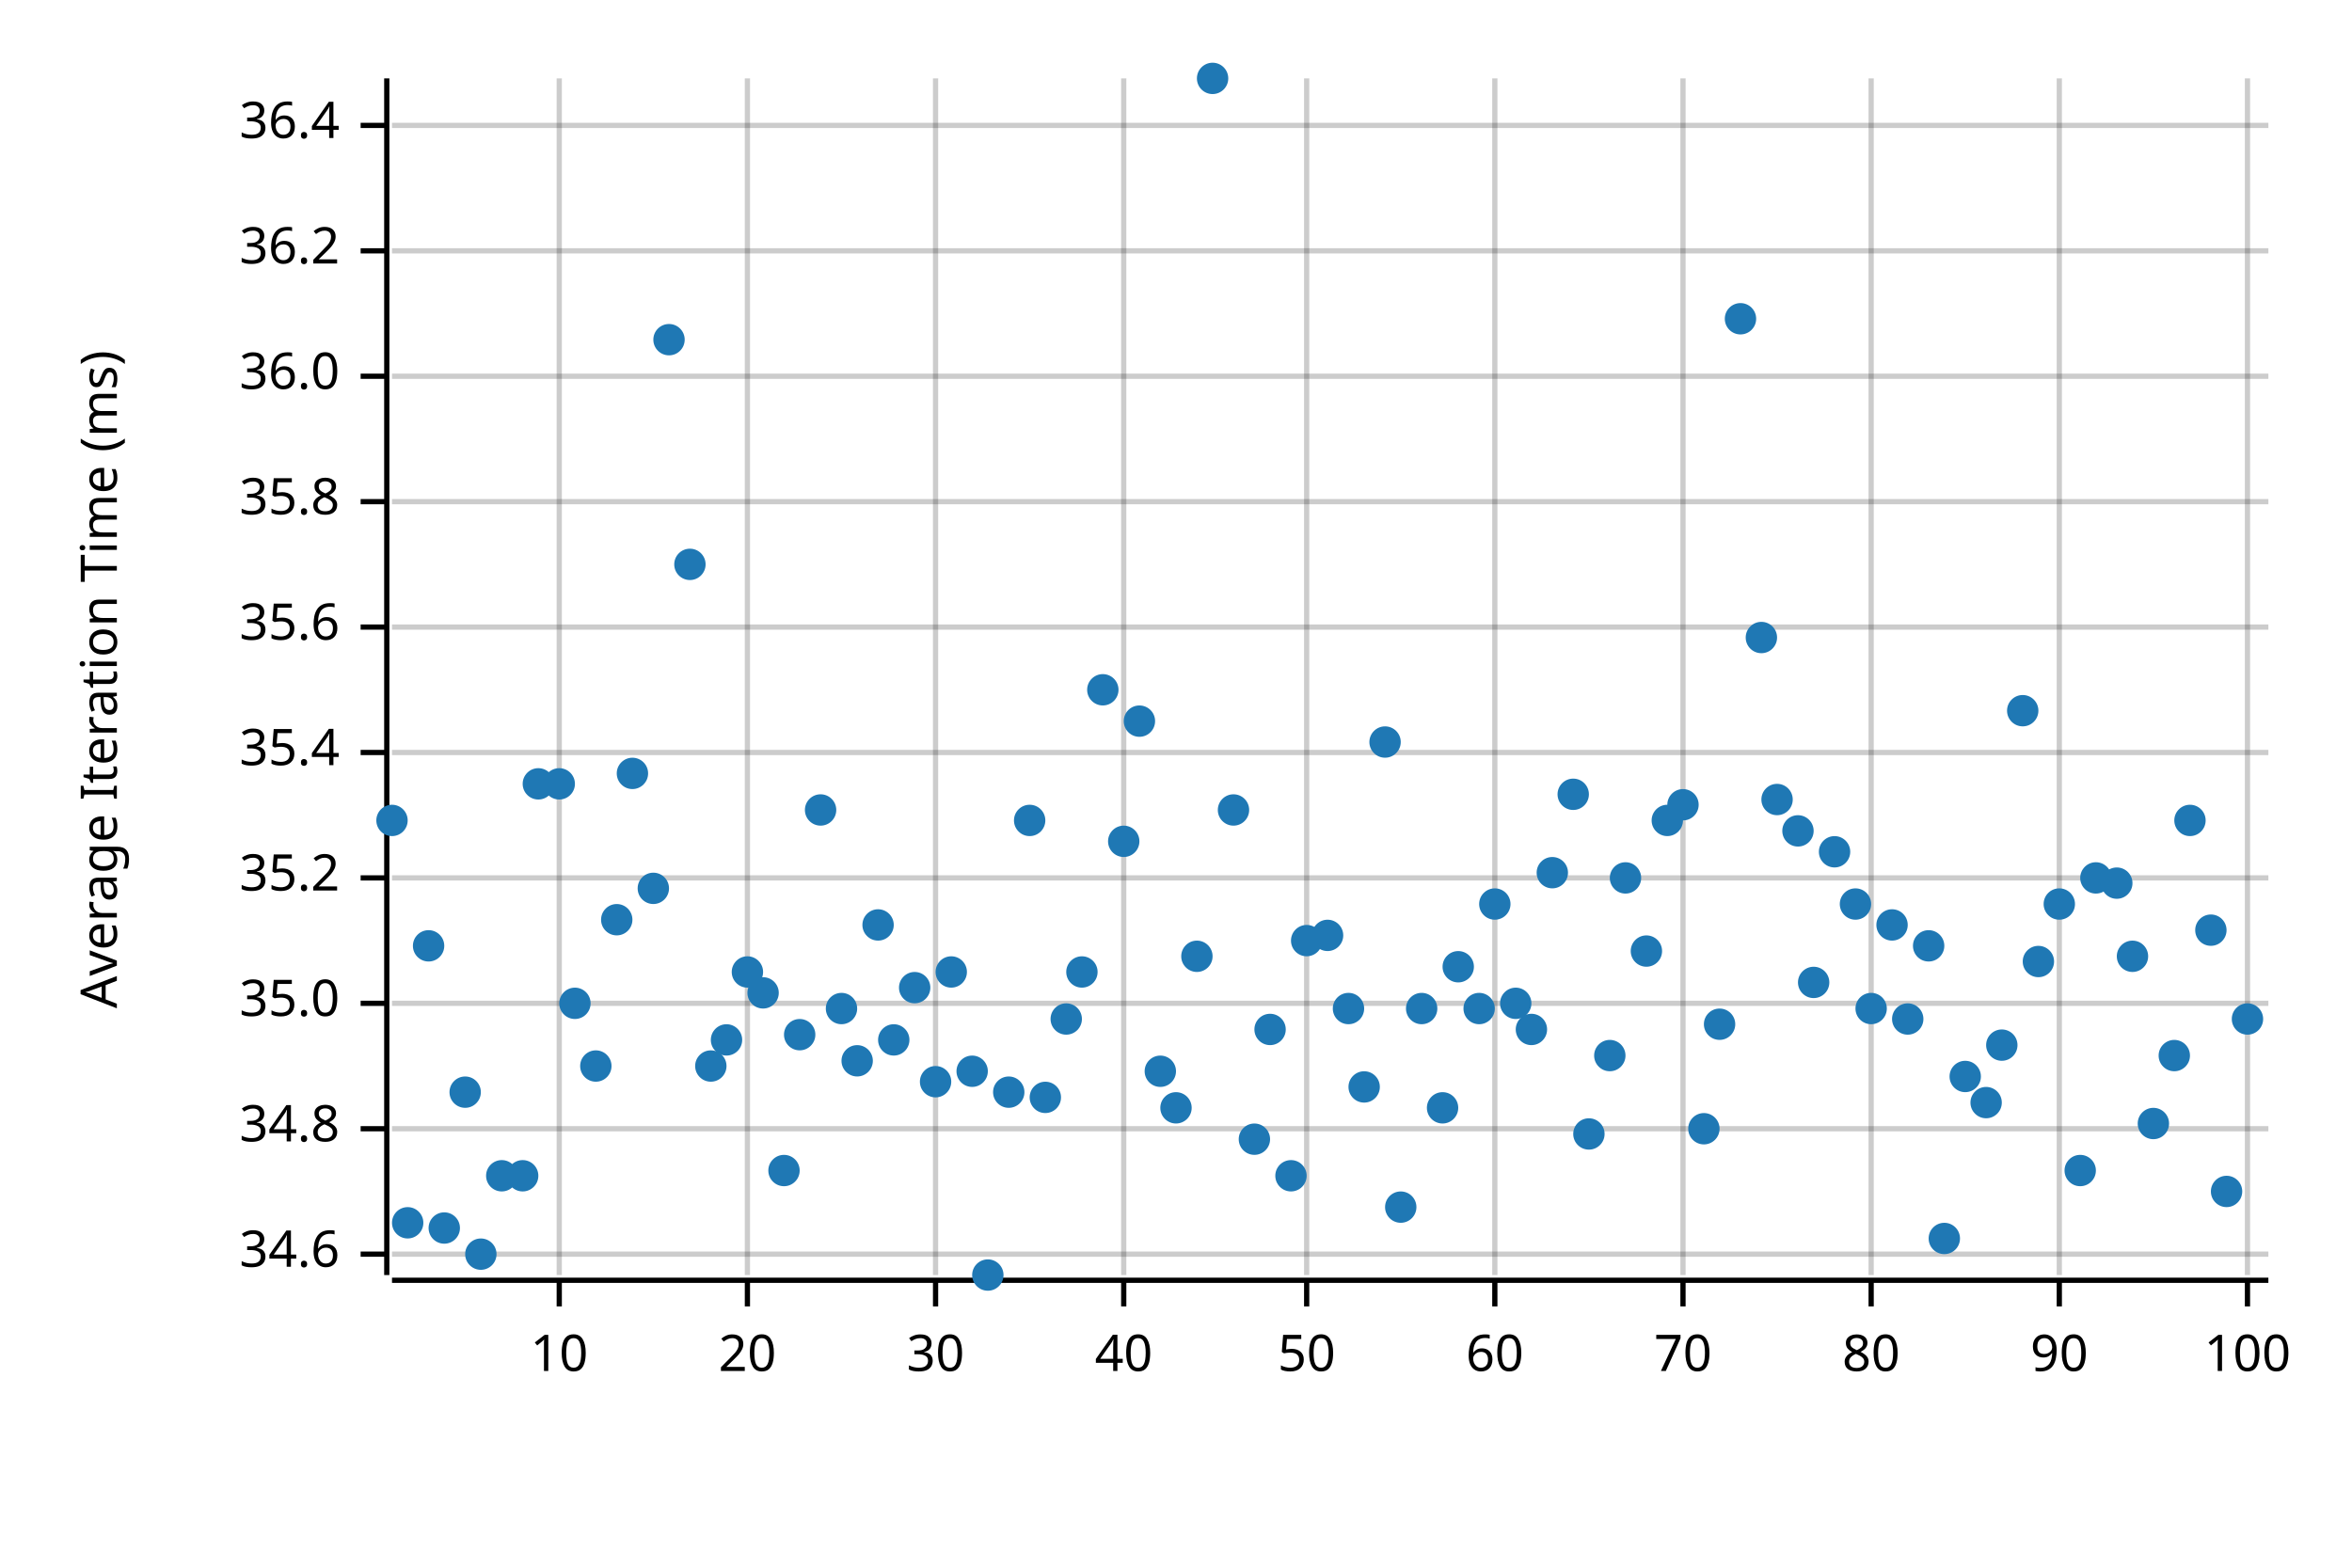
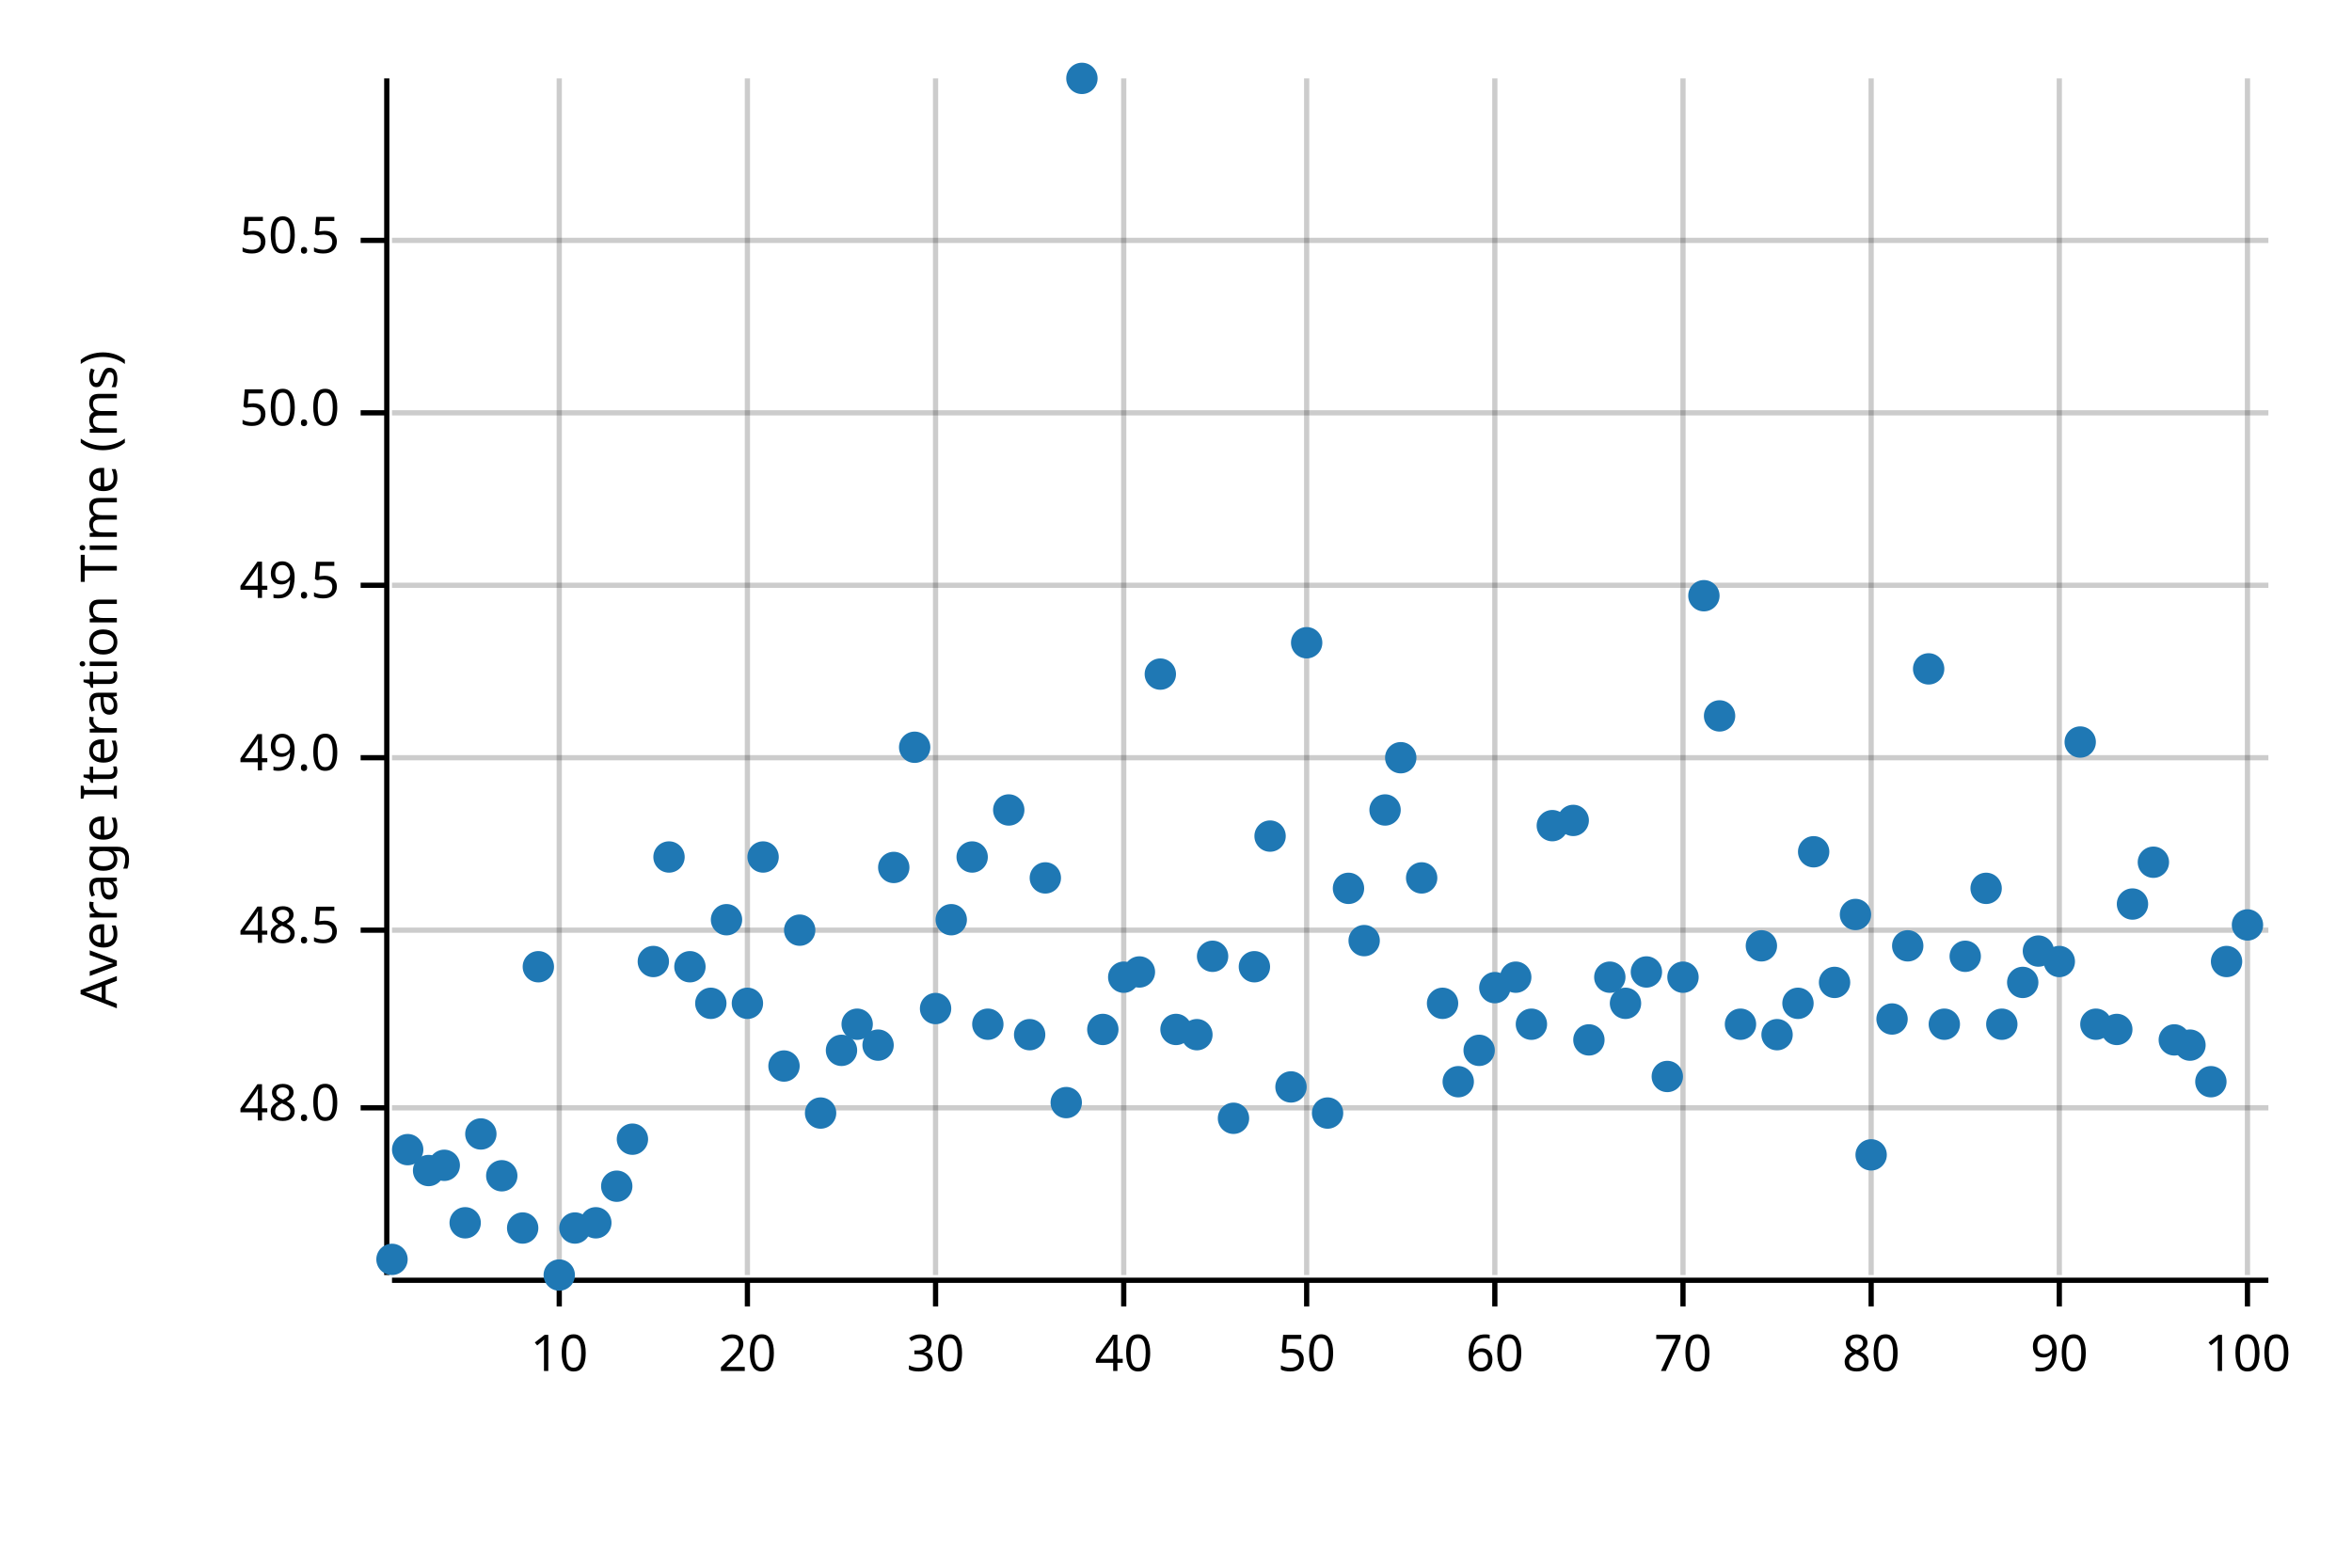
<svg xmlns="http://www.w3.org/2000/svg" width="450" height="300" viewBox="0 0 450 300">
  <text x="15" y="130" dy="0.76em" text-anchor="middle" font-family="sans-serif" font-size="9.677" opacity="1" fill="#000000" transform="rotate(270, 15, 130)">
Average Iteration Time (ms)
</text>
  <line opacity="0.2" stroke="#000000" stroke-width="1" x1="107" y1="244" x2="107" y2="15" />
  <line opacity="0.2" stroke="#000000" stroke-width="1" x1="143" y1="244" x2="143" y2="15" />
  <line opacity="0.2" stroke="#000000" stroke-width="1" x1="179" y1="244" x2="179" y2="15" />
  <line opacity="0.2" stroke="#000000" stroke-width="1" x1="215" y1="244" x2="215" y2="15" />
  <line opacity="0.2" stroke="#000000" stroke-width="1" x1="250" y1="244" x2="250" y2="15" />
  <line opacity="0.2" stroke="#000000" stroke-width="1" x1="286" y1="244" x2="286" y2="15" />
  <line opacity="0.2" stroke="#000000" stroke-width="1" x1="322" y1="244" x2="322" y2="15" />
  <line opacity="0.2" stroke="#000000" stroke-width="1" x1="358" y1="244" x2="358" y2="15" />
  <line opacity="0.2" stroke="#000000" stroke-width="1" x1="394" y1="244" x2="394" y2="15" />
  <line opacity="0.2" stroke="#000000" stroke-width="1" x1="430" y1="244" x2="430" y2="15" />
-   <line opacity="0.2" stroke="#000000" stroke-width="1" x1="75" y1="240" x2="434" y2="240" />
-   <line opacity="0.2" stroke="#000000" stroke-width="1" x1="75" y1="216" x2="434" y2="216" />
-   <line opacity="0.2" stroke="#000000" stroke-width="1" x1="75" y1="192" x2="434" y2="192" />
-   <line opacity="0.2" stroke="#000000" stroke-width="1" x1="75" y1="168" x2="434" y2="168" />
-   <line opacity="0.2" stroke="#000000" stroke-width="1" x1="75" y1="144" x2="434" y2="144" />
-   <line opacity="0.2" stroke="#000000" stroke-width="1" x1="75" y1="120" x2="434" y2="120" />
-   <line opacity="0.2" stroke="#000000" stroke-width="1" x1="75" y1="96" x2="434" y2="96" />
-   <line opacity="0.2" stroke="#000000" stroke-width="1" x1="75" y1="72" x2="434" y2="72" />
-   <line opacity="0.2" stroke="#000000" stroke-width="1" x1="75" y1="48" x2="434" y2="48" />
-   <line opacity="0.2" stroke="#000000" stroke-width="1" x1="75" y1="24" x2="434" y2="24" />
+   <line opacity="0.2" stroke="#000000" stroke-width="1" x1="75" y1="212" x2="434" y2="212" />
+   <line opacity="0.2" stroke="#000000" stroke-width="1" x1="75" y1="178" x2="434" y2="178" />
+   <line opacity="0.2" stroke="#000000" stroke-width="1" x1="75" y1="145" x2="434" y2="145" />
+   <line opacity="0.2" stroke="#000000" stroke-width="1" x1="75" y1="112" x2="434" y2="112" />
+   <line opacity="0.2" stroke="#000000" stroke-width="1" x1="75" y1="79" x2="434" y2="79" />
+   <line opacity="0.2" stroke="#000000" stroke-width="1" x1="75" y1="46" x2="434" y2="46" />
  <polyline fill="none" opacity="1" stroke="#000000" stroke-width="1" points="74,15 74,244 " />
-   <text x="65" y="240" dy="0.5ex" text-anchor="end" font-family="sans-serif" font-size="9.677" opacity="1" fill="#000000">
- 34.6
+   <text x="65" y="212" dy="0.5ex" text-anchor="end" font-family="sans-serif" font-size="9.677" opacity="1" fill="#000000">
+ 48.0
</text>
-   <polyline fill="none" opacity="1" stroke="#000000" stroke-width="1" points="69,240 74,240 " />
-   <text x="65" y="216" dy="0.5ex" text-anchor="end" font-family="sans-serif" font-size="9.677" opacity="1" fill="#000000">
- 34.8
+   <polyline fill="none" opacity="1" stroke="#000000" stroke-width="1" points="69,212 74,212 " />
+   <text x="65" y="178" dy="0.5ex" text-anchor="end" font-family="sans-serif" font-size="9.677" opacity="1" fill="#000000">
+ 48.5
</text>
-   <polyline fill="none" opacity="1" stroke="#000000" stroke-width="1" points="69,216 74,216 " />
-   <text x="65" y="192" dy="0.5ex" text-anchor="end" font-family="sans-serif" font-size="9.677" opacity="1" fill="#000000">
- 35.0
+   <polyline fill="none" opacity="1" stroke="#000000" stroke-width="1" points="69,178 74,178 " />
+   <text x="65" y="145" dy="0.5ex" text-anchor="end" font-family="sans-serif" font-size="9.677" opacity="1" fill="#000000">
+ 49.0
</text>
-   <polyline fill="none" opacity="1" stroke="#000000" stroke-width="1" points="69,192 74,192 " />
-   <text x="65" y="168" dy="0.5ex" text-anchor="end" font-family="sans-serif" font-size="9.677" opacity="1" fill="#000000">
- 35.2
+   <polyline fill="none" opacity="1" stroke="#000000" stroke-width="1" points="69,145 74,145 " />
+   <text x="65" y="112" dy="0.5ex" text-anchor="end" font-family="sans-serif" font-size="9.677" opacity="1" fill="#000000">
+ 49.5
</text>
-   <polyline fill="none" opacity="1" stroke="#000000" stroke-width="1" points="69,168 74,168 " />
-   <text x="65" y="144" dy="0.5ex" text-anchor="end" font-family="sans-serif" font-size="9.677" opacity="1" fill="#000000">
- 35.4
+   <polyline fill="none" opacity="1" stroke="#000000" stroke-width="1" points="69,112 74,112 " />
+   <text x="65" y="79" dy="0.5ex" text-anchor="end" font-family="sans-serif" font-size="9.677" opacity="1" fill="#000000">
+ 50.0
</text>
-   <polyline fill="none" opacity="1" stroke="#000000" stroke-width="1" points="69,144 74,144 " />
-   <text x="65" y="120" dy="0.5ex" text-anchor="end" font-family="sans-serif" font-size="9.677" opacity="1" fill="#000000">
- 35.6
+   <polyline fill="none" opacity="1" stroke="#000000" stroke-width="1" points="69,79 74,79 " />
+   <text x="65" y="46" dy="0.5ex" text-anchor="end" font-family="sans-serif" font-size="9.677" opacity="1" fill="#000000">
+ 50.5
</text>
-   <polyline fill="none" opacity="1" stroke="#000000" stroke-width="1" points="69,120 74,120 " />
-   <text x="65" y="96" dy="0.5ex" text-anchor="end" font-family="sans-serif" font-size="9.677" opacity="1" fill="#000000">
- 35.8
- </text>
-   <polyline fill="none" opacity="1" stroke="#000000" stroke-width="1" points="69,96 74,96 " />
-   <text x="65" y="72" dy="0.5ex" text-anchor="end" font-family="sans-serif" font-size="9.677" opacity="1" fill="#000000">
- 36.0
- </text>
-   <polyline fill="none" opacity="1" stroke="#000000" stroke-width="1" points="69,72 74,72 " />
-   <text x="65" y="48" dy="0.5ex" text-anchor="end" font-family="sans-serif" font-size="9.677" opacity="1" fill="#000000">
- 36.2
- </text>
-   <polyline fill="none" opacity="1" stroke="#000000" stroke-width="1" points="69,48 74,48 " />
-   <text x="65" y="24" dy="0.5ex" text-anchor="end" font-family="sans-serif" font-size="9.677" opacity="1" fill="#000000">
- 36.4
- </text>
-   <polyline fill="none" opacity="1" stroke="#000000" stroke-width="1" points="69,24 74,24 " />
+   <polyline fill="none" opacity="1" stroke="#000000" stroke-width="1" points="69,46 74,46 " />
  <polyline fill="none" opacity="1" stroke="#000000" stroke-width="1" points="75,245 434,245 " />
  <text x="107" y="255" dy="0.76em" text-anchor="middle" font-family="sans-serif" font-size="9.677" opacity="1" fill="#000000">
10
</text>
  <polyline fill="none" opacity="1" stroke="#000000" stroke-width="1" points="107,245 107,250 " />
  <text x="143" y="255" dy="0.76em" text-anchor="middle" font-family="sans-serif" font-size="9.677" opacity="1" fill="#000000">
20
</text>
  <polyline fill="none" opacity="1" stroke="#000000" stroke-width="1" points="143,245 143,250 " />
  <text x="179" y="255" dy="0.76em" text-anchor="middle" font-family="sans-serif" font-size="9.677" opacity="1" fill="#000000">
30
</text>
  <polyline fill="none" opacity="1" stroke="#000000" stroke-width="1" points="179,245 179,250 " />
  <text x="215" y="255" dy="0.76em" text-anchor="middle" font-family="sans-serif" font-size="9.677" opacity="1" fill="#000000">
40
</text>
  <polyline fill="none" opacity="1" stroke="#000000" stroke-width="1" points="215,245 215,250 " />
  <text x="250" y="255" dy="0.76em" text-anchor="middle" font-family="sans-serif" font-size="9.677" opacity="1" fill="#000000">
50
</text>
  <polyline fill="none" opacity="1" stroke="#000000" stroke-width="1" points="250,245 250,250 " />
  <text x="286" y="255" dy="0.76em" text-anchor="middle" font-family="sans-serif" font-size="9.677" opacity="1" fill="#000000">
60
</text>
  <polyline fill="none" opacity="1" stroke="#000000" stroke-width="1" points="286,245 286,250 " />
  <text x="322" y="255" dy="0.76em" text-anchor="middle" font-family="sans-serif" font-size="9.677" opacity="1" fill="#000000">
70
</text>
  <polyline fill="none" opacity="1" stroke="#000000" stroke-width="1" points="322,245 322,250 " />
  <text x="358" y="255" dy="0.76em" text-anchor="middle" font-family="sans-serif" font-size="9.677" opacity="1" fill="#000000">
80
</text>
  <polyline fill="none" opacity="1" stroke="#000000" stroke-width="1" points="358,245 358,250 " />
  <text x="394" y="255" dy="0.76em" text-anchor="middle" font-family="sans-serif" font-size="9.677" opacity="1" fill="#000000">
90
</text>
  <polyline fill="none" opacity="1" stroke="#000000" stroke-width="1" points="394,245 394,250 " />
  <text x="430" y="255" dy="0.76em" text-anchor="middle" font-family="sans-serif" font-size="9.677" opacity="1" fill="#000000">
100
</text>
  <polyline fill="none" opacity="1" stroke="#000000" stroke-width="1" points="430,245 430,250 " />
-   <circle cx="75" cy="157" r="3" opacity="1" fill="#1F78B4" stroke="none" stroke-width="1" />
-   <circle cx="78" cy="234" r="3" opacity="1" fill="#1F78B4" stroke="none" stroke-width="1" />
-   <circle cx="82" cy="181" r="3" opacity="1" fill="#1F78B4" stroke="none" stroke-width="1" />
-   <circle cx="85" cy="235" r="3" opacity="1" fill="#1F78B4" stroke="none" stroke-width="1" />
-   <circle cx="89" cy="209" r="3" opacity="1" fill="#1F78B4" stroke="none" stroke-width="1" />
-   <circle cx="92" cy="240" r="3" opacity="1" fill="#1F78B4" stroke="none" stroke-width="1" />
+   <circle cx="75" cy="241" r="3" opacity="1" fill="#1F78B4" stroke="none" stroke-width="1" />
+   <circle cx="78" cy="220" r="3" opacity="1" fill="#1F78B4" stroke="none" stroke-width="1" />
+   <circle cx="82" cy="224" r="3" opacity="1" fill="#1F78B4" stroke="none" stroke-width="1" />
+   <circle cx="85" cy="223" r="3" opacity="1" fill="#1F78B4" stroke="none" stroke-width="1" />
+   <circle cx="89" cy="234" r="3" opacity="1" fill="#1F78B4" stroke="none" stroke-width="1" />
+   <circle cx="92" cy="217" r="3" opacity="1" fill="#1F78B4" stroke="none" stroke-width="1" />
  <circle cx="96" cy="225" r="3" opacity="1" fill="#1F78B4" stroke="none" stroke-width="1" />
-   <circle cx="100" cy="225" r="3" opacity="1" fill="#1F78B4" stroke="none" stroke-width="1" />
-   <circle cx="103" cy="150" r="3" opacity="1" fill="#1F78B4" stroke="none" stroke-width="1" />
-   <circle cx="107" cy="150" r="3" opacity="1" fill="#1F78B4" stroke="none" stroke-width="1" />
-   <circle cx="110" cy="192" r="3" opacity="1" fill="#1F78B4" stroke="none" stroke-width="1" />
-   <circle cx="114" cy="204" r="3" opacity="1" fill="#1F78B4" stroke="none" stroke-width="1" />
-   <circle cx="118" cy="176" r="3" opacity="1" fill="#1F78B4" stroke="none" stroke-width="1" />
-   <circle cx="121" cy="148" r="3" opacity="1" fill="#1F78B4" stroke="none" stroke-width="1" />
-   <circle cx="125" cy="170" r="3" opacity="1" fill="#1F78B4" stroke="none" stroke-width="1" />
-   <circle cx="128" cy="65" r="3" opacity="1" fill="#1F78B4" stroke="none" stroke-width="1" />
-   <circle cx="132" cy="108" r="3" opacity="1" fill="#1F78B4" stroke="none" stroke-width="1" />
-   <circle cx="136" cy="204" r="3" opacity="1" fill="#1F78B4" stroke="none" stroke-width="1" />
-   <circle cx="139" cy="199" r="3" opacity="1" fill="#1F78B4" stroke="none" stroke-width="1" />
-   <circle cx="143" cy="186" r="3" opacity="1" fill="#1F78B4" stroke="none" stroke-width="1" />
-   <circle cx="146" cy="190" r="3" opacity="1" fill="#1F78B4" stroke="none" stroke-width="1" />
-   <circle cx="150" cy="224" r="3" opacity="1" fill="#1F78B4" stroke="none" stroke-width="1" />
-   <circle cx="153" cy="198" r="3" opacity="1" fill="#1F78B4" stroke="none" stroke-width="1" />
-   <circle cx="157" cy="155" r="3" opacity="1" fill="#1F78B4" stroke="none" stroke-width="1" />
-   <circle cx="161" cy="193" r="3" opacity="1" fill="#1F78B4" stroke="none" stroke-width="1" />
-   <circle cx="164" cy="203" r="3" opacity="1" fill="#1F78B4" stroke="none" stroke-width="1" />
-   <circle cx="168" cy="177" r="3" opacity="1" fill="#1F78B4" stroke="none" stroke-width="1" />
-   <circle cx="171" cy="199" r="3" opacity="1" fill="#1F78B4" stroke="none" stroke-width="1" />
-   <circle cx="175" cy="189" r="3" opacity="1" fill="#1F78B4" stroke="none" stroke-width="1" />
-   <circle cx="179" cy="207" r="3" opacity="1" fill="#1F78B4" stroke="none" stroke-width="1" />
-   <circle cx="182" cy="186" r="3" opacity="1" fill="#1F78B4" stroke="none" stroke-width="1" />
-   <circle cx="186" cy="205" r="3" opacity="1" fill="#1F78B4" stroke="none" stroke-width="1" />
-   <circle cx="189" cy="244" r="3" opacity="1" fill="#1F78B4" stroke="none" stroke-width="1" />
-   <circle cx="193" cy="209" r="3" opacity="1" fill="#1F78B4" stroke="none" stroke-width="1" />
-   <circle cx="197" cy="157" r="3" opacity="1" fill="#1F78B4" stroke="none" stroke-width="1" />
-   <circle cx="200" cy="210" r="3" opacity="1" fill="#1F78B4" stroke="none" stroke-width="1" />
-   <circle cx="204" cy="195" r="3" opacity="1" fill="#1F78B4" stroke="none" stroke-width="1" />
-   <circle cx="207" cy="186" r="3" opacity="1" fill="#1F78B4" stroke="none" stroke-width="1" />
-   <circle cx="211" cy="132" r="3" opacity="1" fill="#1F78B4" stroke="none" stroke-width="1" />
-   <circle cx="215" cy="161" r="3" opacity="1" fill="#1F78B4" stroke="none" stroke-width="1" />
-   <circle cx="218" cy="138" r="3" opacity="1" fill="#1F78B4" stroke="none" stroke-width="1" />
-   <circle cx="222" cy="205" r="3" opacity="1" fill="#1F78B4" stroke="none" stroke-width="1" />
-   <circle cx="225" cy="212" r="3" opacity="1" fill="#1F78B4" stroke="none" stroke-width="1" />
-   <circle cx="229" cy="183" r="3" opacity="1" fill="#1F78B4" stroke="none" stroke-width="1" />
-   <circle cx="232" cy="15" r="3" opacity="1" fill="#1F78B4" stroke="none" stroke-width="1" />
-   <circle cx="236" cy="155" r="3" opacity="1" fill="#1F78B4" stroke="none" stroke-width="1" />
-   <circle cx="240" cy="218" r="3" opacity="1" fill="#1F78B4" stroke="none" stroke-width="1" />
-   <circle cx="243" cy="197" r="3" opacity="1" fill="#1F78B4" stroke="none" stroke-width="1" />
-   <circle cx="247" cy="225" r="3" opacity="1" fill="#1F78B4" stroke="none" stroke-width="1" />
-   <circle cx="250" cy="180" r="3" opacity="1" fill="#1F78B4" stroke="none" stroke-width="1" />
-   <circle cx="254" cy="179" r="3" opacity="1" fill="#1F78B4" stroke="none" stroke-width="1" />
-   <circle cx="258" cy="193" r="3" opacity="1" fill="#1F78B4" stroke="none" stroke-width="1" />
-   <circle cx="261" cy="208" r="3" opacity="1" fill="#1F78B4" stroke="none" stroke-width="1" />
-   <circle cx="265" cy="142" r="3" opacity="1" fill="#1F78B4" stroke="none" stroke-width="1" />
-   <circle cx="268" cy="231" r="3" opacity="1" fill="#1F78B4" stroke="none" stroke-width="1" />
-   <circle cx="272" cy="193" r="3" opacity="1" fill="#1F78B4" stroke="none" stroke-width="1" />
-   <circle cx="276" cy="212" r="3" opacity="1" fill="#1F78B4" stroke="none" stroke-width="1" />
-   <circle cx="279" cy="185" r="3" opacity="1" fill="#1F78B4" stroke="none" stroke-width="1" />
-   <circle cx="283" cy="193" r="3" opacity="1" fill="#1F78B4" stroke="none" stroke-width="1" />
-   <circle cx="286" cy="173" r="3" opacity="1" fill="#1F78B4" stroke="none" stroke-width="1" />
-   <circle cx="290" cy="192" r="3" opacity="1" fill="#1F78B4" stroke="none" stroke-width="1" />
-   <circle cx="293" cy="197" r="3" opacity="1" fill="#1F78B4" stroke="none" stroke-width="1" />
-   <circle cx="297" cy="167" r="3" opacity="1" fill="#1F78B4" stroke="none" stroke-width="1" />
-   <circle cx="301" cy="152" r="3" opacity="1" fill="#1F78B4" stroke="none" stroke-width="1" />
-   <circle cx="304" cy="217" r="3" opacity="1" fill="#1F78B4" stroke="none" stroke-width="1" />
-   <circle cx="308" cy="202" r="3" opacity="1" fill="#1F78B4" stroke="none" stroke-width="1" />
-   <circle cx="311" cy="168" r="3" opacity="1" fill="#1F78B4" stroke="none" stroke-width="1" />
-   <circle cx="315" cy="182" r="3" opacity="1" fill="#1F78B4" stroke="none" stroke-width="1" />
-   <circle cx="319" cy="157" r="3" opacity="1" fill="#1F78B4" stroke="none" stroke-width="1" />
-   <circle cx="322" cy="154" r="3" opacity="1" fill="#1F78B4" stroke="none" stroke-width="1" />
-   <circle cx="326" cy="216" r="3" opacity="1" fill="#1F78B4" stroke="none" stroke-width="1" />
-   <circle cx="329" cy="196" r="3" opacity="1" fill="#1F78B4" stroke="none" stroke-width="1" />
-   <circle cx="333" cy="61" r="3" opacity="1" fill="#1F78B4" stroke="none" stroke-width="1" />
-   <circle cx="337" cy="122" r="3" opacity="1" fill="#1F78B4" stroke="none" stroke-width="1" />
-   <circle cx="340" cy="153" r="3" opacity="1" fill="#1F78B4" stroke="none" stroke-width="1" />
-   <circle cx="344" cy="159" r="3" opacity="1" fill="#1F78B4" stroke="none" stroke-width="1" />
-   <circle cx="347" cy="188" r="3" opacity="1" fill="#1F78B4" stroke="none" stroke-width="1" />
-   <circle cx="351" cy="163" r="3" opacity="1" fill="#1F78B4" stroke="none" stroke-width="1" />
-   <circle cx="355" cy="173" r="3" opacity="1" fill="#1F78B4" stroke="none" stroke-width="1" />
-   <circle cx="358" cy="193" r="3" opacity="1" fill="#1F78B4" stroke="none" stroke-width="1" />
-   <circle cx="362" cy="177" r="3" opacity="1" fill="#1F78B4" stroke="none" stroke-width="1" />
-   <circle cx="365" cy="195" r="3" opacity="1" fill="#1F78B4" stroke="none" stroke-width="1" />
-   <circle cx="369" cy="181" r="3" opacity="1" fill="#1F78B4" stroke="none" stroke-width="1" />
-   <circle cx="372" cy="237" r="3" opacity="1" fill="#1F78B4" stroke="none" stroke-width="1" />
-   <circle cx="376" cy="206" r="3" opacity="1" fill="#1F78B4" stroke="none" stroke-width="1" />
-   <circle cx="380" cy="211" r="3" opacity="1" fill="#1F78B4" stroke="none" stroke-width="1" />
-   <circle cx="383" cy="200" r="3" opacity="1" fill="#1F78B4" stroke="none" stroke-width="1" />
-   <circle cx="387" cy="136" r="3" opacity="1" fill="#1F78B4" stroke="none" stroke-width="1" />
-   <circle cx="390" cy="184" r="3" opacity="1" fill="#1F78B4" stroke="none" stroke-width="1" />
-   <circle cx="394" cy="173" r="3" opacity="1" fill="#1F78B4" stroke="none" stroke-width="1" />
-   <circle cx="398" cy="224" r="3" opacity="1" fill="#1F78B4" stroke="none" stroke-width="1" />
-   <circle cx="401" cy="168" r="3" opacity="1" fill="#1F78B4" stroke="none" stroke-width="1" />
-   <circle cx="405" cy="169" r="3" opacity="1" fill="#1F78B4" stroke="none" stroke-width="1" />
-   <circle cx="408" cy="183" r="3" opacity="1" fill="#1F78B4" stroke="none" stroke-width="1" />
-   <circle cx="412" cy="215" r="3" opacity="1" fill="#1F78B4" stroke="none" stroke-width="1" />
-   <circle cx="416" cy="202" r="3" opacity="1" fill="#1F78B4" stroke="none" stroke-width="1" />
-   <circle cx="419" cy="157" r="3" opacity="1" fill="#1F78B4" stroke="none" stroke-width="1" />
-   <circle cx="423" cy="178" r="3" opacity="1" fill="#1F78B4" stroke="none" stroke-width="1" />
-   <circle cx="426" cy="228" r="3" opacity="1" fill="#1F78B4" stroke="none" stroke-width="1" />
-   <circle cx="430" cy="195" r="3" opacity="1" fill="#1F78B4" stroke="none" stroke-width="1" />
+   <circle cx="100" cy="235" r="3" opacity="1" fill="#1F78B4" stroke="none" stroke-width="1" />
+   <circle cx="103" cy="185" r="3" opacity="1" fill="#1F78B4" stroke="none" stroke-width="1" />
+   <circle cx="107" cy="244" r="3" opacity="1" fill="#1F78B4" stroke="none" stroke-width="1" />
+   <circle cx="110" cy="235" r="3" opacity="1" fill="#1F78B4" stroke="none" stroke-width="1" />
+   <circle cx="114" cy="234" r="3" opacity="1" fill="#1F78B4" stroke="none" stroke-width="1" />
+   <circle cx="118" cy="227" r="3" opacity="1" fill="#1F78B4" stroke="none" stroke-width="1" />
+   <circle cx="121" cy="218" r="3" opacity="1" fill="#1F78B4" stroke="none" stroke-width="1" />
+   <circle cx="125" cy="184" r="3" opacity="1" fill="#1F78B4" stroke="none" stroke-width="1" />
+   <circle cx="128" cy="164" r="3" opacity="1" fill="#1F78B4" stroke="none" stroke-width="1" />
+   <circle cx="132" cy="185" r="3" opacity="1" fill="#1F78B4" stroke="none" stroke-width="1" />
+   <circle cx="136" cy="192" r="3" opacity="1" fill="#1F78B4" stroke="none" stroke-width="1" />
+   <circle cx="139" cy="176" r="3" opacity="1" fill="#1F78B4" stroke="none" stroke-width="1" />
+   <circle cx="143" cy="192" r="3" opacity="1" fill="#1F78B4" stroke="none" stroke-width="1" />
+   <circle cx="146" cy="164" r="3" opacity="1" fill="#1F78B4" stroke="none" stroke-width="1" />
+   <circle cx="150" cy="204" r="3" opacity="1" fill="#1F78B4" stroke="none" stroke-width="1" />
+   <circle cx="153" cy="178" r="3" opacity="1" fill="#1F78B4" stroke="none" stroke-width="1" />
+   <circle cx="157" cy="213" r="3" opacity="1" fill="#1F78B4" stroke="none" stroke-width="1" />
+   <circle cx="161" cy="201" r="3" opacity="1" fill="#1F78B4" stroke="none" stroke-width="1" />
+   <circle cx="164" cy="196" r="3" opacity="1" fill="#1F78B4" stroke="none" stroke-width="1" />
+   <circle cx="168" cy="200" r="3" opacity="1" fill="#1F78B4" stroke="none" stroke-width="1" />
+   <circle cx="171" cy="166" r="3" opacity="1" fill="#1F78B4" stroke="none" stroke-width="1" />
+   <circle cx="175" cy="143" r="3" opacity="1" fill="#1F78B4" stroke="none" stroke-width="1" />
+   <circle cx="179" cy="193" r="3" opacity="1" fill="#1F78B4" stroke="none" stroke-width="1" />
+   <circle cx="182" cy="176" r="3" opacity="1" fill="#1F78B4" stroke="none" stroke-width="1" />
+   <circle cx="186" cy="164" r="3" opacity="1" fill="#1F78B4" stroke="none" stroke-width="1" />
+   <circle cx="189" cy="196" r="3" opacity="1" fill="#1F78B4" stroke="none" stroke-width="1" />
+   <circle cx="193" cy="155" r="3" opacity="1" fill="#1F78B4" stroke="none" stroke-width="1" />
+   <circle cx="197" cy="198" r="3" opacity="1" fill="#1F78B4" stroke="none" stroke-width="1" />
+   <circle cx="200" cy="168" r="3" opacity="1" fill="#1F78B4" stroke="none" stroke-width="1" />
+   <circle cx="204" cy="211" r="3" opacity="1" fill="#1F78B4" stroke="none" stroke-width="1" />
+   <circle cx="207" cy="15" r="3" opacity="1" fill="#1F78B4" stroke="none" stroke-width="1" />
+   <circle cx="211" cy="197" r="3" opacity="1" fill="#1F78B4" stroke="none" stroke-width="1" />
+   <circle cx="215" cy="187" r="3" opacity="1" fill="#1F78B4" stroke="none" stroke-width="1" />
+   <circle cx="218" cy="186" r="3" opacity="1" fill="#1F78B4" stroke="none" stroke-width="1" />
+   <circle cx="222" cy="129" r="3" opacity="1" fill="#1F78B4" stroke="none" stroke-width="1" />
+   <circle cx="225" cy="197" r="3" opacity="1" fill="#1F78B4" stroke="none" stroke-width="1" />
+   <circle cx="229" cy="198" r="3" opacity="1" fill="#1F78B4" stroke="none" stroke-width="1" />
+   <circle cx="232" cy="183" r="3" opacity="1" fill="#1F78B4" stroke="none" stroke-width="1" />
+   <circle cx="236" cy="214" r="3" opacity="1" fill="#1F78B4" stroke="none" stroke-width="1" />
+   <circle cx="240" cy="185" r="3" opacity="1" fill="#1F78B4" stroke="none" stroke-width="1" />
+   <circle cx="243" cy="160" r="3" opacity="1" fill="#1F78B4" stroke="none" stroke-width="1" />
+   <circle cx="247" cy="208" r="3" opacity="1" fill="#1F78B4" stroke="none" stroke-width="1" />
+   <circle cx="250" cy="123" r="3" opacity="1" fill="#1F78B4" stroke="none" stroke-width="1" />
+   <circle cx="254" cy="213" r="3" opacity="1" fill="#1F78B4" stroke="none" stroke-width="1" />
+   <circle cx="258" cy="170" r="3" opacity="1" fill="#1F78B4" stroke="none" stroke-width="1" />
+   <circle cx="261" cy="180" r="3" opacity="1" fill="#1F78B4" stroke="none" stroke-width="1" />
+   <circle cx="265" cy="155" r="3" opacity="1" fill="#1F78B4" stroke="none" stroke-width="1" />
+   <circle cx="268" cy="145" r="3" opacity="1" fill="#1F78B4" stroke="none" stroke-width="1" />
+   <circle cx="272" cy="168" r="3" opacity="1" fill="#1F78B4" stroke="none" stroke-width="1" />
+   <circle cx="276" cy="192" r="3" opacity="1" fill="#1F78B4" stroke="none" stroke-width="1" />
+   <circle cx="279" cy="207" r="3" opacity="1" fill="#1F78B4" stroke="none" stroke-width="1" />
+   <circle cx="283" cy="201" r="3" opacity="1" fill="#1F78B4" stroke="none" stroke-width="1" />
+   <circle cx="286" cy="189" r="3" opacity="1" fill="#1F78B4" stroke="none" stroke-width="1" />
+   <circle cx="290" cy="187" r="3" opacity="1" fill="#1F78B4" stroke="none" stroke-width="1" />
+   <circle cx="293" cy="196" r="3" opacity="1" fill="#1F78B4" stroke="none" stroke-width="1" />
+   <circle cx="297" cy="158" r="3" opacity="1" fill="#1F78B4" stroke="none" stroke-width="1" />
+   <circle cx="301" cy="157" r="3" opacity="1" fill="#1F78B4" stroke="none" stroke-width="1" />
+   <circle cx="304" cy="199" r="3" opacity="1" fill="#1F78B4" stroke="none" stroke-width="1" />
+   <circle cx="308" cy="187" r="3" opacity="1" fill="#1F78B4" stroke="none" stroke-width="1" />
+   <circle cx="311" cy="192" r="3" opacity="1" fill="#1F78B4" stroke="none" stroke-width="1" />
+   <circle cx="315" cy="186" r="3" opacity="1" fill="#1F78B4" stroke="none" stroke-width="1" />
+   <circle cx="319" cy="206" r="3" opacity="1" fill="#1F78B4" stroke="none" stroke-width="1" />
+   <circle cx="322" cy="187" r="3" opacity="1" fill="#1F78B4" stroke="none" stroke-width="1" />
+   <circle cx="326" cy="114" r="3" opacity="1" fill="#1F78B4" stroke="none" stroke-width="1" />
+   <circle cx="329" cy="137" r="3" opacity="1" fill="#1F78B4" stroke="none" stroke-width="1" />
+   <circle cx="333" cy="196" r="3" opacity="1" fill="#1F78B4" stroke="none" stroke-width="1" />
+   <circle cx="337" cy="181" r="3" opacity="1" fill="#1F78B4" stroke="none" stroke-width="1" />
+   <circle cx="340" cy="198" r="3" opacity="1" fill="#1F78B4" stroke="none" stroke-width="1" />
+   <circle cx="344" cy="192" r="3" opacity="1" fill="#1F78B4" stroke="none" stroke-width="1" />
+   <circle cx="347" cy="163" r="3" opacity="1" fill="#1F78B4" stroke="none" stroke-width="1" />
+   <circle cx="351" cy="188" r="3" opacity="1" fill="#1F78B4" stroke="none" stroke-width="1" />
+   <circle cx="355" cy="175" r="3" opacity="1" fill="#1F78B4" stroke="none" stroke-width="1" />
+   <circle cx="358" cy="221" r="3" opacity="1" fill="#1F78B4" stroke="none" stroke-width="1" />
+   <circle cx="362" cy="195" r="3" opacity="1" fill="#1F78B4" stroke="none" stroke-width="1" />
+   <circle cx="365" cy="181" r="3" opacity="1" fill="#1F78B4" stroke="none" stroke-width="1" />
+   <circle cx="369" cy="128" r="3" opacity="1" fill="#1F78B4" stroke="none" stroke-width="1" />
+   <circle cx="372" cy="196" r="3" opacity="1" fill="#1F78B4" stroke="none" stroke-width="1" />
+   <circle cx="376" cy="183" r="3" opacity="1" fill="#1F78B4" stroke="none" stroke-width="1" />
+   <circle cx="380" cy="170" r="3" opacity="1" fill="#1F78B4" stroke="none" stroke-width="1" />
+   <circle cx="383" cy="196" r="3" opacity="1" fill="#1F78B4" stroke="none" stroke-width="1" />
+   <circle cx="387" cy="188" r="3" opacity="1" fill="#1F78B4" stroke="none" stroke-width="1" />
+   <circle cx="390" cy="182" r="3" opacity="1" fill="#1F78B4" stroke="none" stroke-width="1" />
+   <circle cx="394" cy="184" r="3" opacity="1" fill="#1F78B4" stroke="none" stroke-width="1" />
+   <circle cx="398" cy="142" r="3" opacity="1" fill="#1F78B4" stroke="none" stroke-width="1" />
+   <circle cx="401" cy="196" r="3" opacity="1" fill="#1F78B4" stroke="none" stroke-width="1" />
+   <circle cx="405" cy="197" r="3" opacity="1" fill="#1F78B4" stroke="none" stroke-width="1" />
+   <circle cx="408" cy="173" r="3" opacity="1" fill="#1F78B4" stroke="none" stroke-width="1" />
+   <circle cx="412" cy="165" r="3" opacity="1" fill="#1F78B4" stroke="none" stroke-width="1" />
+   <circle cx="416" cy="199" r="3" opacity="1" fill="#1F78B4" stroke="none" stroke-width="1" />
+   <circle cx="419" cy="200" r="3" opacity="1" fill="#1F78B4" stroke="none" stroke-width="1" />
+   <circle cx="423" cy="207" r="3" opacity="1" fill="#1F78B4" stroke="none" stroke-width="1" />
+   <circle cx="426" cy="184" r="3" opacity="1" fill="#1F78B4" stroke="none" stroke-width="1" />
+   <circle cx="430" cy="177" r="3" opacity="1" fill="#1F78B4" stroke="none" stroke-width="1" />
</svg>
